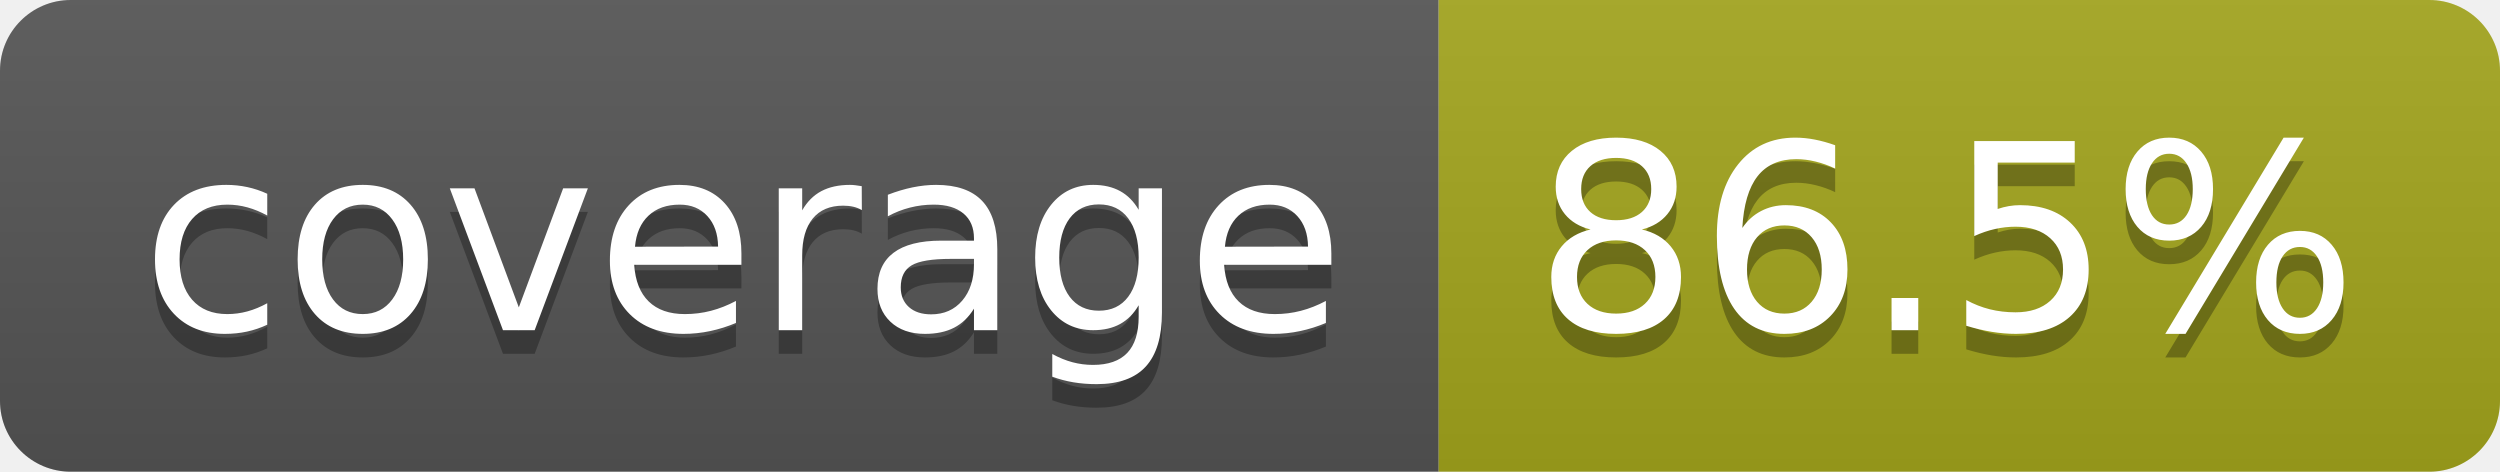
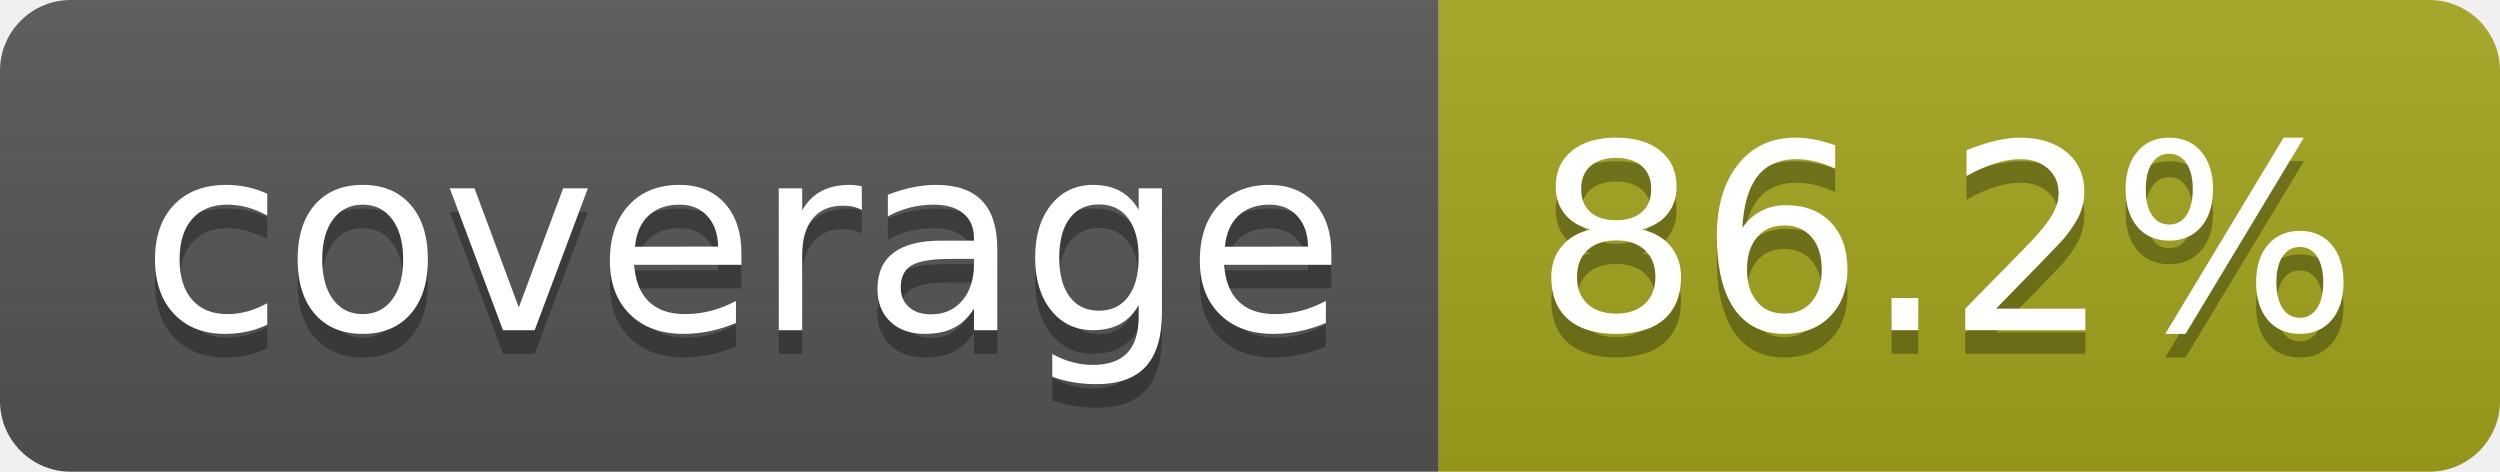
- <svg xmlns="http://www.w3.org/2000/svg" width="106" height="20" role="img" aria-label="coverage: 86.5%">
+ <svg xmlns="http://www.w3.org/2000/svg" width="106" height="20" role="img" aria-label="coverage: 86.2%">
  <linearGradient id="s" x2="0" y2="100%">
    <stop offset="0" stop-color="#bbb" stop-opacity=".1" />
    <stop offset="1" stop-opacity=".1" />
  </linearGradient>
  <clipPath id="r">
    <rect width="106" height="20" rx="3" fill="#fff" />
  </clipPath>
  <g clip-path="url(#r)">
    <rect width="61" height="20" fill="#555" />
    <rect x="61" width="45" height="20" fill="#a4a61d" />
    <rect width="106" height="20" fill="url(#s)" />
  </g>
  <g fill="#fff" text-anchor="middle" font-family="Verdana,Geneva,DejaVu Sans,sans-serif" text-rendering="geometricPrecision" font-size="110">
    <text aria-hidden="true" x="315" y="150" fill="#010101" fill-opacity=".3" transform="scale(.1)" textLength="512">coverage</text>
    <text x="315" y="140" transform="scale(.1)" fill="#fff" textLength="512">coverage</text>
-     <text aria-hidden="true" x="825" y="150" fill="#010101" fill-opacity=".3" transform="scale(.1)" textLength="350">86.5%</text>
-     <text x="825" y="140" transform="scale(.1)" fill="#fff" textLength="350">86.5%</text>
+     <text aria-hidden="true" x="825" y="150" fill="#010101" fill-opacity=".3" transform="scale(.1)" textLength="350">86.2%</text>
+     <text x="825" y="140" transform="scale(.1)" fill="#fff" textLength="350">86.2%</text>
  </g>
</svg>
